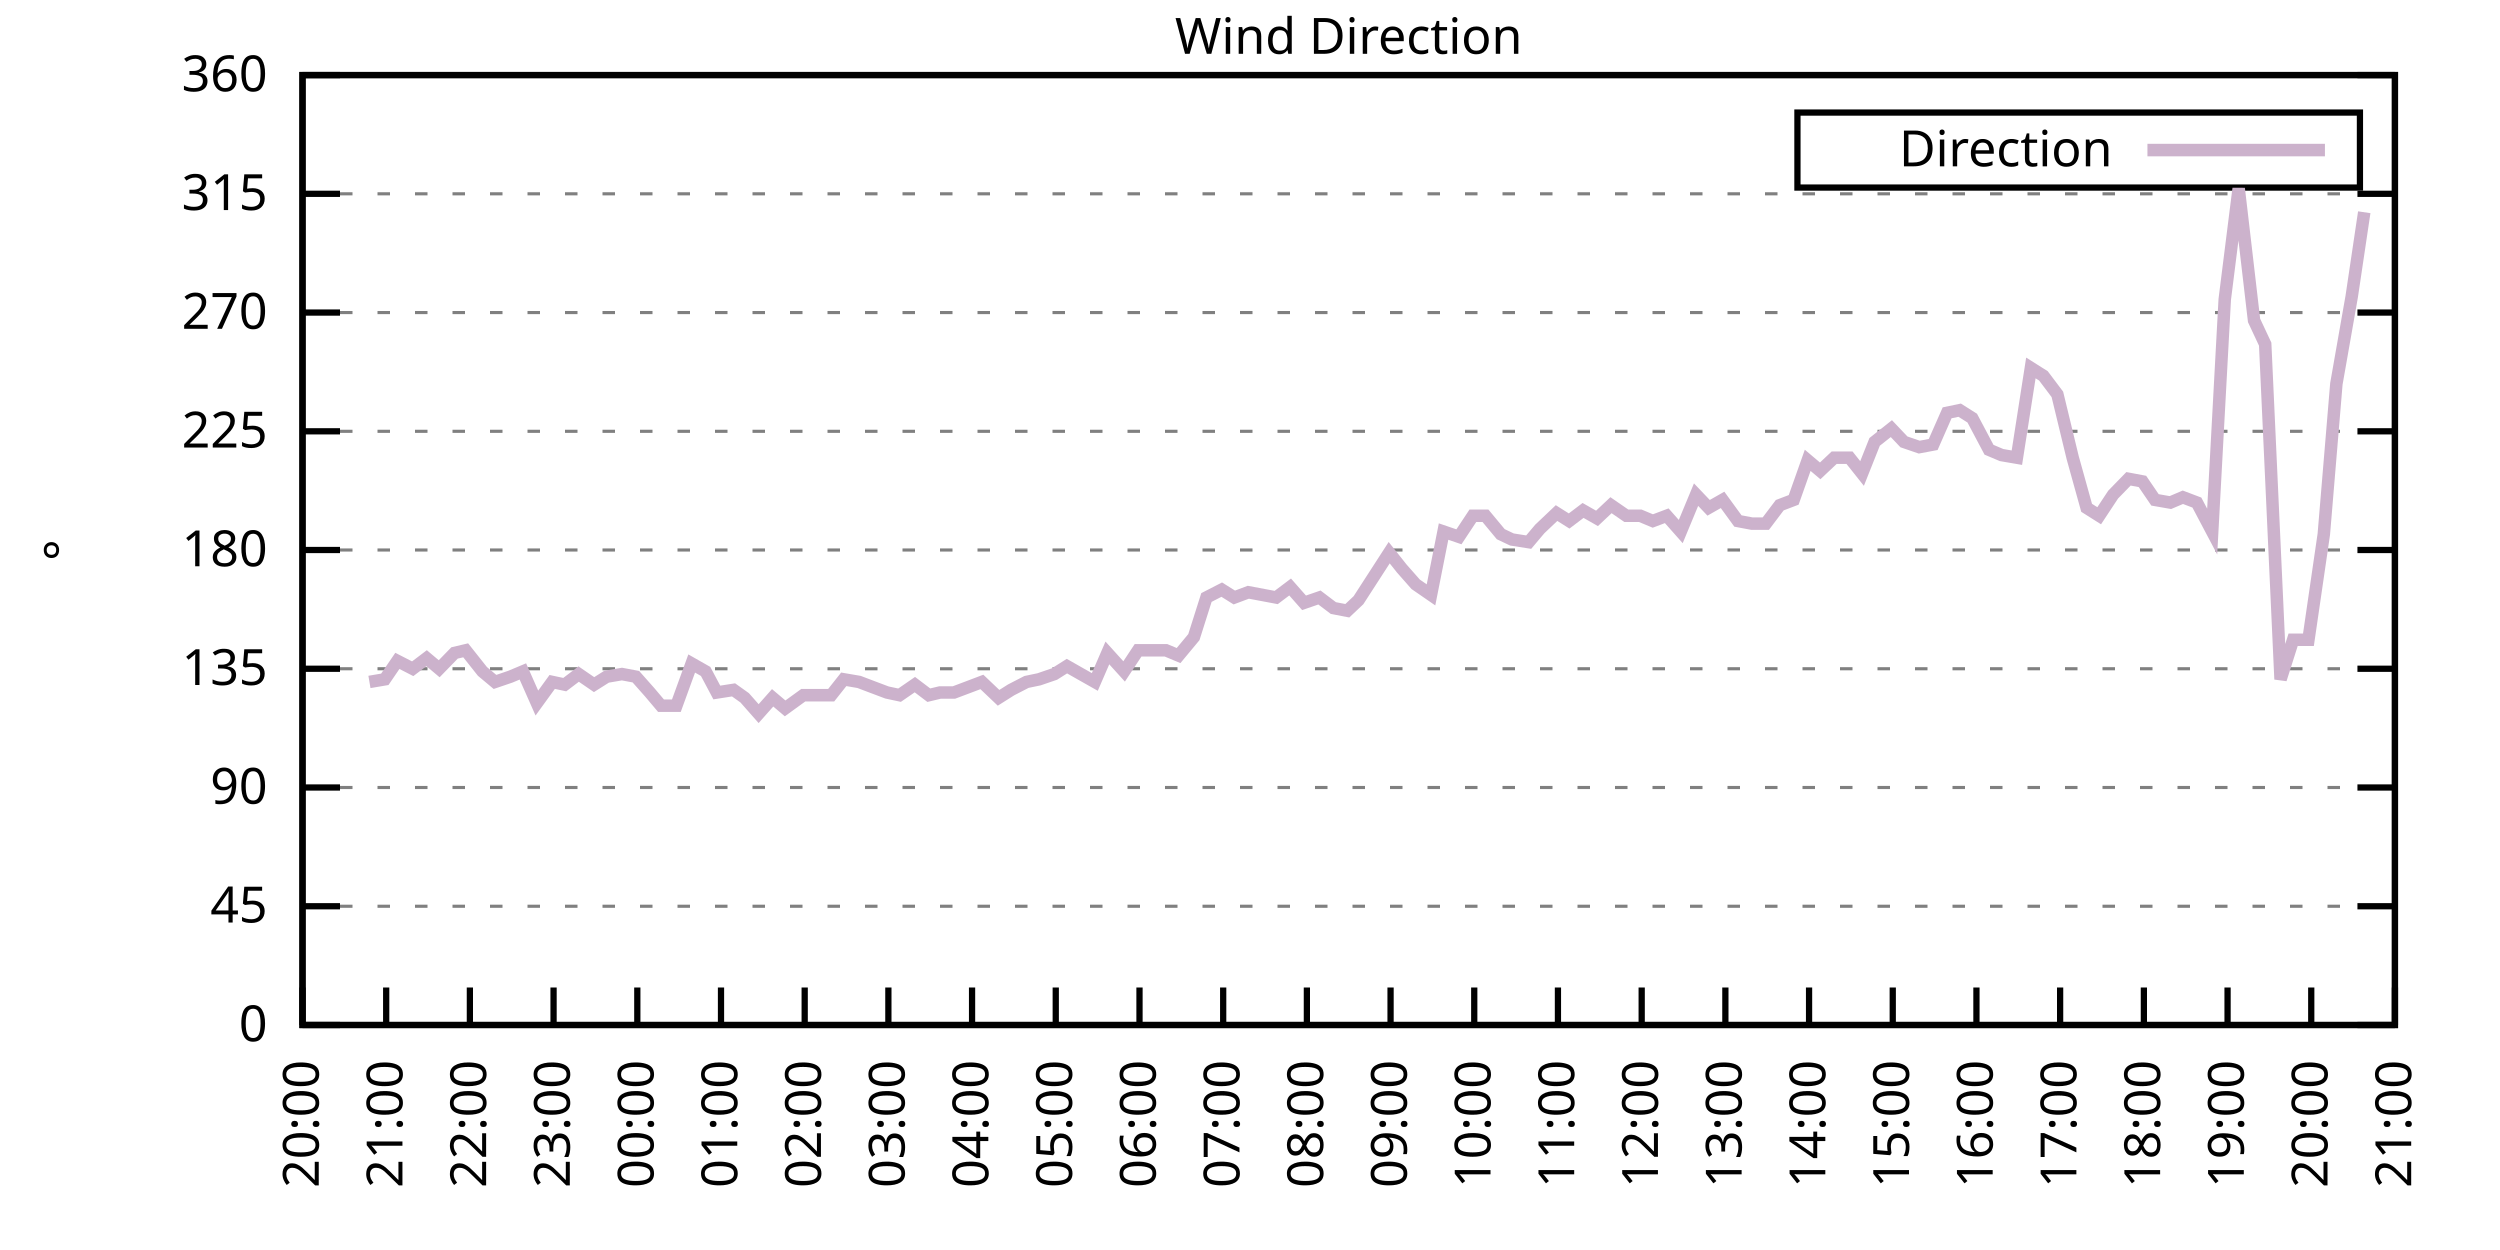
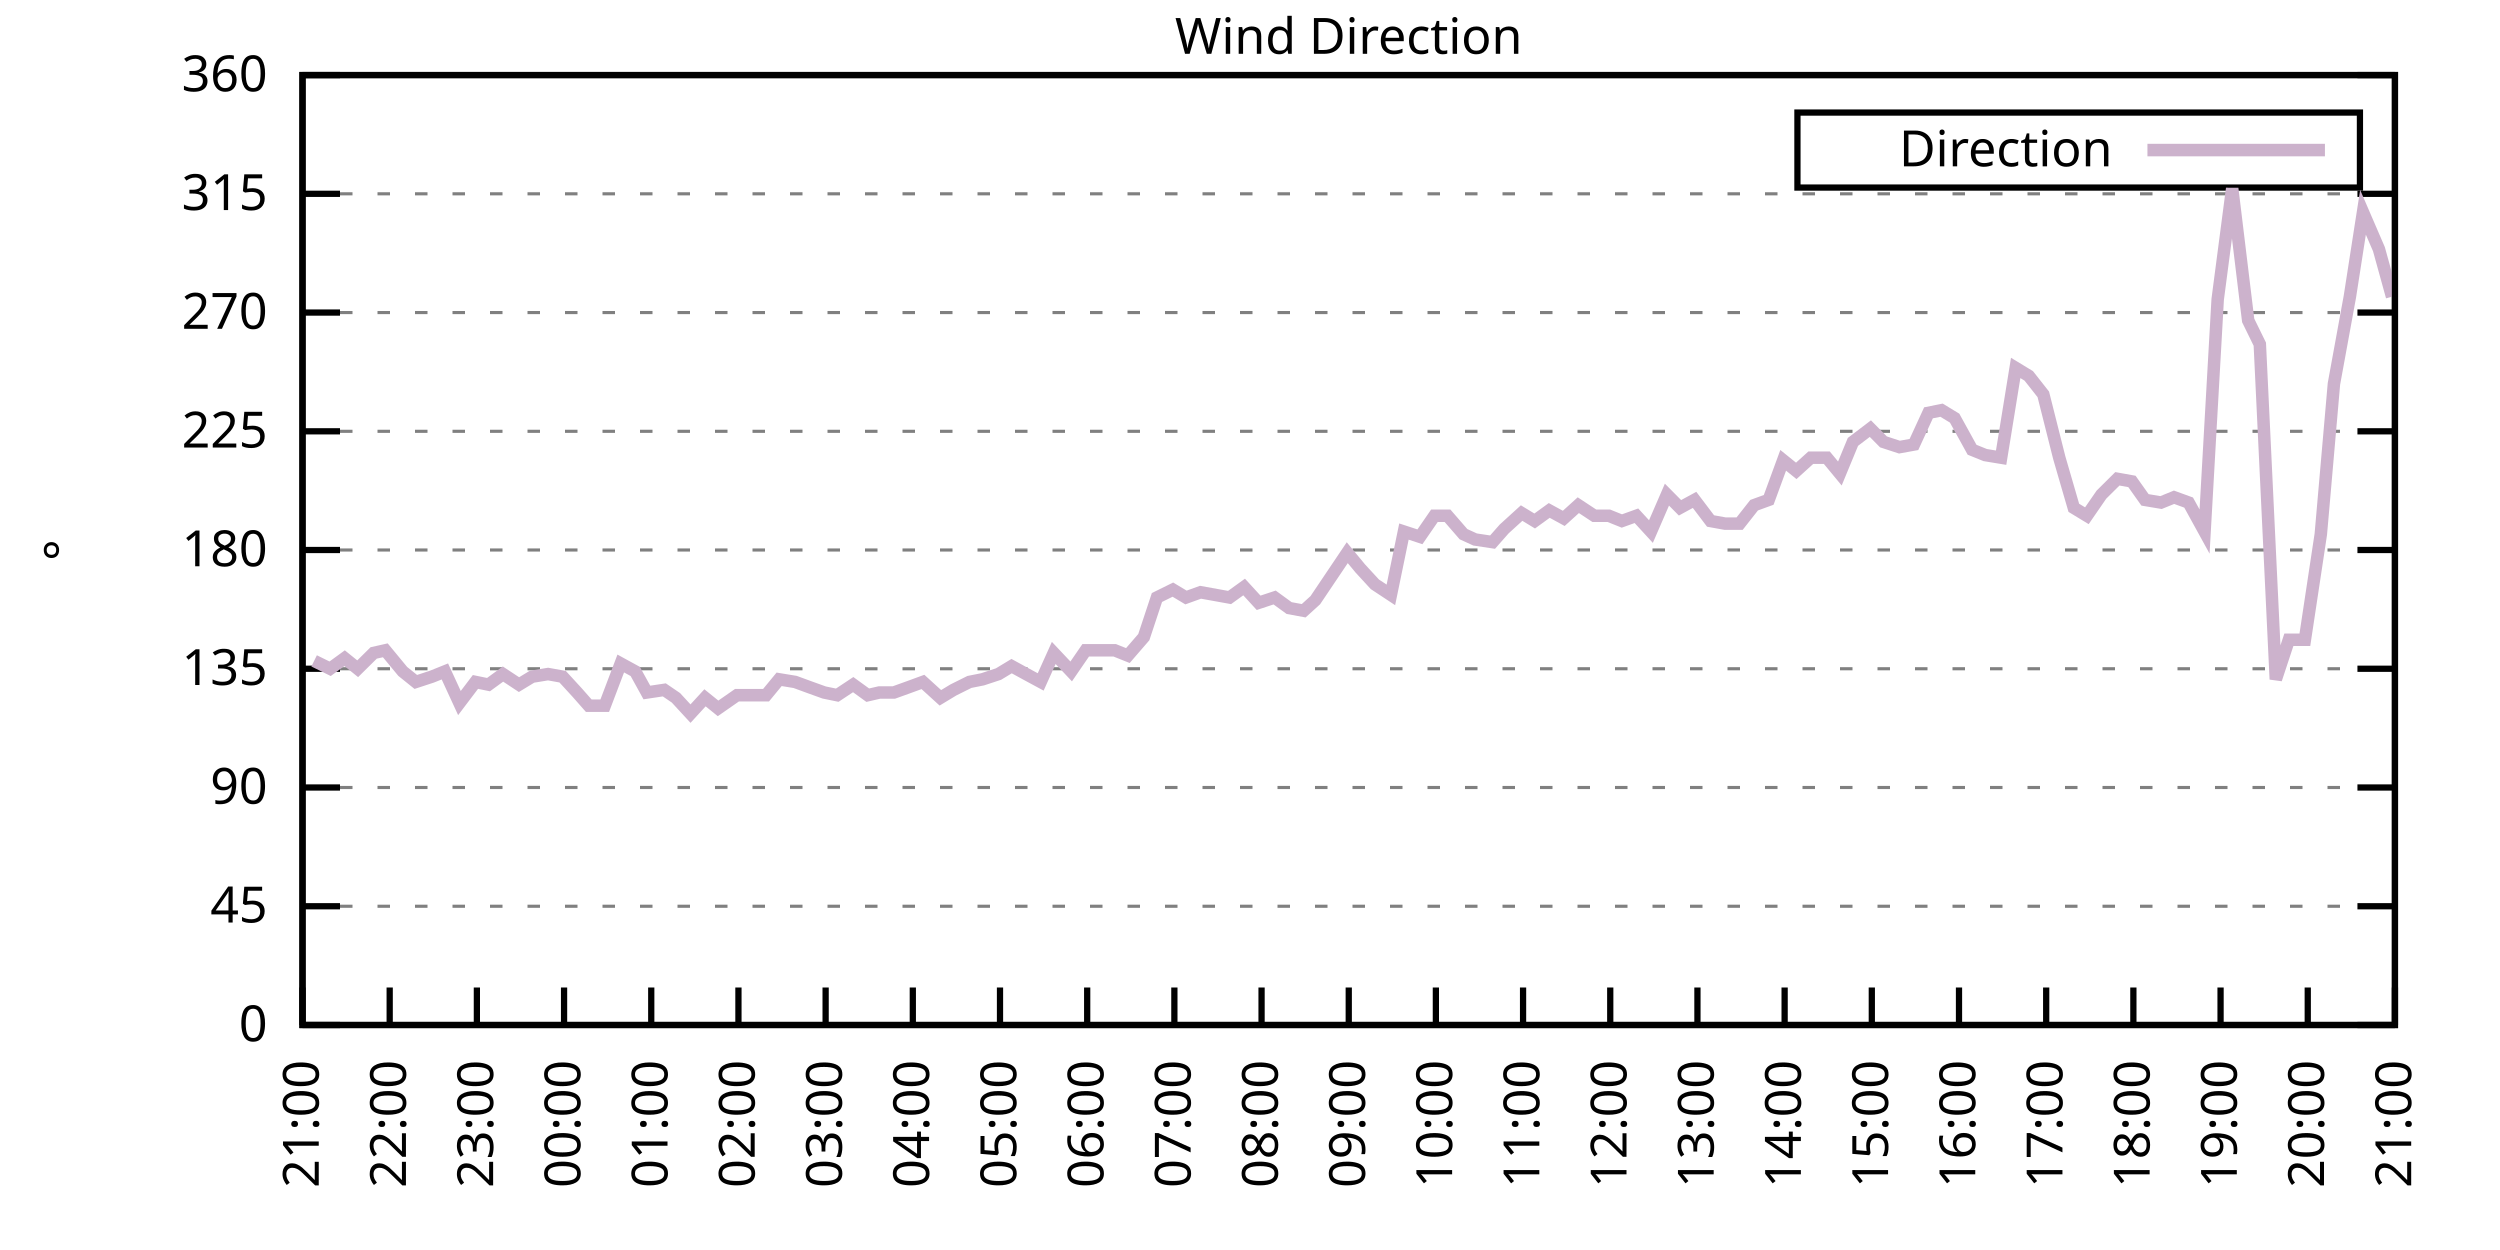
<svg xmlns="http://www.w3.org/2000/svg" xmlns:xlink="http://www.w3.org/1999/xlink" width="400" height="200" viewBox="0 0 400 200">
  <g id="gnuplot_canvas">
    <rect x="0" y="0" width="400" height="200" fill="none" />
    <defs>
      <circle id="gpDot" r="0.5" stroke-width="0.5" stroke="currentColor" />
      <path id="gpPt0" stroke-width="0.333" stroke="currentColor" d="M-1,0 h2 M0,-1 v2" />
      <path id="gpPt1" stroke-width="0.333" stroke="currentColor" d="M-1,-1 L1,1 M1,-1 L-1,1" />
      <path id="gpPt2" stroke-width="0.333" stroke="currentColor" d="M-1,0 L1,0 M0,-1 L0,1 M-1,-1 L1,1 M-1,1 L1,-1" />
      <rect id="gpPt3" stroke-width="0.333" stroke="currentColor" x="-1" y="-1" width="2" height="2" />
      <rect id="gpPt4" stroke-width="0.333" stroke="currentColor" fill="currentColor" x="-1" y="-1" width="2" height="2" />
      <circle id="gpPt5" stroke-width="0.333" stroke="currentColor" cx="0" cy="0" r="1" />
      <use xlink:href="#gpPt5" id="gpPt6" fill="currentColor" stroke="none" />
      <path id="gpPt7" stroke-width="0.333" stroke="currentColor" d="M0,-1.33 L-1.33,0.67 L1.33,0.67 z" />
      <use xlink:href="#gpPt7" id="gpPt8" fill="currentColor" stroke="none" />
      <use xlink:href="#gpPt7" id="gpPt9" stroke="currentColor" transform="rotate(180)" />
      <use xlink:href="#gpPt9" id="gpPt10" fill="currentColor" stroke="none" />
      <use xlink:href="#gpPt3" id="gpPt11" stroke="currentColor" transform="rotate(45)" />
      <use xlink:href="#gpPt11" id="gpPt12" fill="currentColor" stroke="none" />
      <path id="gpPt13" stroke-width="0.333" stroke="currentColor" d="M0,1.330 L1.265,0.411 L0.782,-1.067 L-0.782,-1.076 L-1.265,0.411 z" />
      <use xlink:href="#gpPt13" id="gpPt14" fill="currentColor" stroke="none" />
      <filter id="textbox" filterUnits="objectBoundingBox" x="0" y="0" height="1" width="1">
        <feFlood flood-color="white" flood-opacity="1" result="bgnd" />
        <feComposite in="SourceGraphic" in2="bgnd" operator="atop" />
      </filter>
      <filter id="greybox" filterUnits="objectBoundingBox" x="0" y="0" height="1" width="1">
        <feFlood flood-color="lightgrey" flood-opacity="1" result="grey" />
        <feComposite in="SourceGraphic" in2="grey" operator="atop" />
      </filter>
    </defs>
    <g fill="none" color="white" stroke="currentColor" stroke-width="1.00" stroke-linecap="butt" stroke-linejoin="miter">
</g>
    <g fill="none" color="black" stroke="currentColor" stroke-width="1.00" stroke-linecap="butt" stroke-linejoin="miter">
      <g stroke="none" shape-rendering="crispEdges">
        <polygon fill="rgb(255, 255, 255)" points="48.40,164.00 383.18,164.00 383.18,12.02 48.40,12.02 " />
      </g>
    </g>
    <g fill="none" color="black" stroke="currentColor" stroke-width="1.00" stroke-linecap="butt" stroke-linejoin="miter">
</g>
    <g fill="none" color="black" stroke="black" stroke-width="0.50" stroke-linecap="butt" stroke-linejoin="miter">
</g>
    <g fill="none" color="gray" stroke="currentColor" stroke-width="0.50" stroke-linecap="butt" stroke-linejoin="miter">
      <path stroke="gray" stroke-dasharray="2,4" class="gridline" d="M48.40,164.00 L383.19,164.00  " />
    </g>
    <g fill="none" color="gray" stroke="gray" stroke-width="1.00" stroke-linecap="butt" stroke-linejoin="miter">
</g>
    <g fill="none" color="black" stroke="currentColor" stroke-width="1.00" stroke-linecap="butt" stroke-linejoin="miter">
      <path stroke="black" d="M48.40,164.00 L54.40,164.00 M383.19,164.00 L377.19,164.00  " />
      <g transform="translate(42.80,166.60)" stroke="none" fill="black" font-family="Sans" font-size="8.00" text-anchor="end">
        <text>
          <tspan font-family="Sans"> 0</tspan>
        </text>
      </g>
    </g>
    <g fill="none" color="black" stroke="currentColor" stroke-width="1.00" stroke-linecap="butt" stroke-linejoin="miter">
</g>
    <g fill="none" color="black" stroke="black" stroke-width="0.50" stroke-linecap="butt" stroke-linejoin="miter">
</g>
    <g fill="none" color="gray" stroke="currentColor" stroke-width="0.50" stroke-linecap="butt" stroke-linejoin="miter">
      <path stroke="gray" stroke-dasharray="2,4" class="gridline" d="M48.40,145.00 L383.19,145.00  " />
    </g>
    <g fill="none" color="gray" stroke="gray" stroke-width="1.00" stroke-linecap="butt" stroke-linejoin="miter">
</g>
    <g fill="none" color="black" stroke="currentColor" stroke-width="1.00" stroke-linecap="butt" stroke-linejoin="miter">
      <path stroke="black" d="M48.40,145.00 L54.40,145.00 M383.19,145.00 L377.19,145.00  " />
      <g transform="translate(42.80,147.60)" stroke="none" fill="black" font-family="Sans" font-size="8.00" text-anchor="end">
        <text>
          <tspan font-family="Sans"> 45</tspan>
        </text>
      </g>
    </g>
    <g fill="none" color="black" stroke="currentColor" stroke-width="1.00" stroke-linecap="butt" stroke-linejoin="miter">
</g>
    <g fill="none" color="black" stroke="black" stroke-width="0.50" stroke-linecap="butt" stroke-linejoin="miter">
</g>
    <g fill="none" color="gray" stroke="currentColor" stroke-width="0.50" stroke-linecap="butt" stroke-linejoin="miter">
      <path stroke="gray" stroke-dasharray="2,4" class="gridline" d="M48.40,126.00 L383.19,126.00  " />
    </g>
    <g fill="none" color="gray" stroke="gray" stroke-width="1.00" stroke-linecap="butt" stroke-linejoin="miter">
</g>
    <g fill="none" color="black" stroke="currentColor" stroke-width="1.00" stroke-linecap="butt" stroke-linejoin="miter">
      <path stroke="black" d="M48.40,126.00 L54.40,126.00 M383.19,126.00 L377.19,126.00  " />
      <g transform="translate(42.80,128.60)" stroke="none" fill="black" font-family="Sans" font-size="8.00" text-anchor="end">
        <text>
          <tspan font-family="Sans"> 90</tspan>
        </text>
      </g>
    </g>
    <g fill="none" color="black" stroke="currentColor" stroke-width="1.00" stroke-linecap="butt" stroke-linejoin="miter">
</g>
    <g fill="none" color="black" stroke="black" stroke-width="0.50" stroke-linecap="butt" stroke-linejoin="miter">
</g>
    <g fill="none" color="gray" stroke="currentColor" stroke-width="0.50" stroke-linecap="butt" stroke-linejoin="miter">
      <path stroke="gray" stroke-dasharray="2,4" class="gridline" d="M48.40,107.00 L383.19,107.00  " />
    </g>
    <g fill="none" color="gray" stroke="gray" stroke-width="1.00" stroke-linecap="butt" stroke-linejoin="miter">
</g>
    <g fill="none" color="black" stroke="currentColor" stroke-width="1.00" stroke-linecap="butt" stroke-linejoin="miter">
      <path stroke="black" d="M48.40,107.00 L54.40,107.00 M383.19,107.00 L377.19,107.00  " />
      <g transform="translate(42.80,109.60)" stroke="none" fill="black" font-family="Sans" font-size="8.00" text-anchor="end">
        <text>
          <tspan font-family="Sans"> 135</tspan>
        </text>
      </g>
    </g>
    <g fill="none" color="black" stroke="currentColor" stroke-width="1.00" stroke-linecap="butt" stroke-linejoin="miter">
</g>
    <g fill="none" color="black" stroke="black" stroke-width="0.50" stroke-linecap="butt" stroke-linejoin="miter">
</g>
    <g fill="none" color="gray" stroke="currentColor" stroke-width="0.50" stroke-linecap="butt" stroke-linejoin="miter">
      <path stroke="gray" stroke-dasharray="2,4" class="gridline" d="M48.40,88.00 L383.19,88.00  " />
    </g>
    <g fill="none" color="gray" stroke="gray" stroke-width="1.00" stroke-linecap="butt" stroke-linejoin="miter">
</g>
    <g fill="none" color="black" stroke="currentColor" stroke-width="1.00" stroke-linecap="butt" stroke-linejoin="miter">
      <path stroke="black" d="M48.40,88.00 L54.40,88.00 M383.19,88.00 L377.19,88.00  " />
      <g transform="translate(42.80,90.60)" stroke="none" fill="black" font-family="Sans" font-size="8.00" text-anchor="end">
        <text>
          <tspan font-family="Sans"> 180</tspan>
        </text>
      </g>
    </g>
    <g fill="none" color="black" stroke="currentColor" stroke-width="1.00" stroke-linecap="butt" stroke-linejoin="miter">
</g>
    <g fill="none" color="black" stroke="black" stroke-width="0.50" stroke-linecap="butt" stroke-linejoin="miter">
</g>
    <g fill="none" color="gray" stroke="currentColor" stroke-width="0.50" stroke-linecap="butt" stroke-linejoin="miter">
      <path stroke="gray" stroke-dasharray="2,4" class="gridline" d="M48.40,69.01 L383.19,69.01  " />
    </g>
    <g fill="none" color="gray" stroke="gray" stroke-width="1.00" stroke-linecap="butt" stroke-linejoin="miter">
</g>
    <g fill="none" color="black" stroke="currentColor" stroke-width="1.00" stroke-linecap="butt" stroke-linejoin="miter">
      <path stroke="black" d="M48.40,69.01 L54.40,69.01 M383.19,69.01 L377.19,69.01  " />
      <g transform="translate(42.80,71.61)" stroke="none" fill="black" font-family="Sans" font-size="8.00" text-anchor="end">
        <text>
          <tspan font-family="Sans"> 225</tspan>
        </text>
      </g>
    </g>
    <g fill="none" color="black" stroke="currentColor" stroke-width="1.00" stroke-linecap="butt" stroke-linejoin="miter">
</g>
    <g fill="none" color="black" stroke="black" stroke-width="0.50" stroke-linecap="butt" stroke-linejoin="miter">
</g>
    <g fill="none" color="gray" stroke="currentColor" stroke-width="0.50" stroke-linecap="butt" stroke-linejoin="miter">
      <path stroke="gray" stroke-dasharray="2,4" class="gridline" d="M48.40,50.01 L383.19,50.01  " />
    </g>
    <g fill="none" color="gray" stroke="gray" stroke-width="1.00" stroke-linecap="butt" stroke-linejoin="miter">
</g>
    <g fill="none" color="black" stroke="currentColor" stroke-width="1.00" stroke-linecap="butt" stroke-linejoin="miter">
      <path stroke="black" d="M48.40,50.01 L54.40,50.01 M383.19,50.01 L377.19,50.01  " />
      <g transform="translate(42.80,52.61)" stroke="none" fill="black" font-family="Sans" font-size="8.00" text-anchor="end">
        <text>
          <tspan font-family="Sans"> 270</tspan>
        </text>
      </g>
    </g>
    <g fill="none" color="black" stroke="currentColor" stroke-width="1.00" stroke-linecap="butt" stroke-linejoin="miter">
</g>
    <g fill="none" color="black" stroke="black" stroke-width="0.50" stroke-linecap="butt" stroke-linejoin="miter">
</g>
    <g fill="none" color="gray" stroke="currentColor" stroke-width="0.50" stroke-linecap="butt" stroke-linejoin="miter">
      <path stroke="gray" stroke-dasharray="2,4" class="gridline" d="M48.40,31.01 L383.19,31.01  " />
    </g>
    <g fill="none" color="gray" stroke="gray" stroke-width="1.00" stroke-linecap="butt" stroke-linejoin="miter">
</g>
    <g fill="none" color="black" stroke="currentColor" stroke-width="1.00" stroke-linecap="butt" stroke-linejoin="miter">
      <path stroke="black" d="M48.40,31.01 L54.40,31.01 M383.19,31.01 L377.19,31.01  " />
      <g transform="translate(42.80,33.61)" stroke="none" fill="black" font-family="Sans" font-size="8.00" text-anchor="end">
        <text>
          <tspan font-family="Sans"> 315</tspan>
        </text>
      </g>
    </g>
    <g fill="none" color="black" stroke="currentColor" stroke-width="1.00" stroke-linecap="butt" stroke-linejoin="miter">
</g>
    <g fill="none" color="black" stroke="black" stroke-width="0.50" stroke-linecap="butt" stroke-linejoin="miter">
</g>
    <g fill="none" color="gray" stroke="currentColor" stroke-width="0.50" stroke-linecap="butt" stroke-linejoin="miter">
      <path stroke="gray" stroke-dasharray="2,4" class="gridline" d="M48.40,12.01 L383.19,12.01  " />
    </g>
    <g fill="none" color="gray" stroke="gray" stroke-width="1.00" stroke-linecap="butt" stroke-linejoin="miter">
</g>
    <g fill="none" color="black" stroke="currentColor" stroke-width="1.00" stroke-linecap="butt" stroke-linejoin="miter">
      <path stroke="black" d="M48.40,12.01 L54.40,12.01 M383.19,12.01 L377.19,12.01  " />
      <g transform="translate(42.80,14.61)" stroke="none" fill="black" font-family="Sans" font-size="8.00" text-anchor="end">
        <text>
          <tspan font-family="Sans"> 360</tspan>
        </text>
      </g>
    </g>
    <g fill="none" color="black" stroke="currentColor" stroke-width="1.00" stroke-linecap="butt" stroke-linejoin="miter">
      <path stroke="black" d="M48.40,164.00 L48.40,158.00  " />
      <g transform="translate(51.00,169.60) rotate(270.00)" stroke="none" fill="black" font-family="Sans" font-size="8.00" text-anchor="end">
        <text>
-           <tspan font-family="Sans">20:00</tspan>
-         </text>
-       </g>
-     </g>
-     <g fill="none" color="black" stroke="currentColor" stroke-width="1.00" stroke-linecap="butt" stroke-linejoin="miter">
-       <path stroke="black" d="M61.79,164.00 L61.79,158.00  " />
-       <g transform="translate(64.39,169.60) rotate(270.00)" stroke="none" fill="black" font-family="Sans" font-size="8.00" text-anchor="end">
-         <text>
          <tspan font-family="Sans">21:00</tspan>
        </text>
      </g>
    </g>
    <g fill="none" color="black" stroke="currentColor" stroke-width="1.00" stroke-linecap="butt" stroke-linejoin="miter">
-       <path stroke="black" d="M75.18,164.00 L75.18,158.00  " />
-       <g transform="translate(77.78,169.60) rotate(270.00)" stroke="none" fill="black" font-family="Sans" font-size="8.00" text-anchor="end">
+       <path stroke="black" d="M62.35,164.00 L62.35,158.00  " />
+       <g transform="translate(64.95,169.60) rotate(270.00)" stroke="none" fill="black" font-family="Sans" font-size="8.00" text-anchor="end">
        <text>
          <tspan font-family="Sans">22:00</tspan>
        </text>
      </g>
    </g>
    <g fill="none" color="black" stroke="currentColor" stroke-width="1.00" stroke-linecap="butt" stroke-linejoin="miter">
-       <path stroke="black" d="M88.57,164.00 L88.57,158.00  " />
-       <g transform="translate(91.17,169.60) rotate(270.00)" stroke="none" fill="black" font-family="Sans" font-size="8.00" text-anchor="end">
+       <path stroke="black" d="M76.30,164.00 L76.30,158.00  " />
+       <g transform="translate(78.90,169.60) rotate(270.00)" stroke="none" fill="black" font-family="Sans" font-size="8.00" text-anchor="end">
        <text>
          <tspan font-family="Sans">23:00</tspan>
        </text>
      </g>
    </g>
    <g fill="none" color="black" stroke="currentColor" stroke-width="1.00" stroke-linecap="butt" stroke-linejoin="miter">
-       <path stroke="black" d="M101.97,164.00 L101.97,158.00  " />
-       <g transform="translate(104.57,169.60) rotate(270.00)" stroke="none" fill="black" font-family="Sans" font-size="8.00" text-anchor="end">
+       <path stroke="black" d="M90.25,164.00 L90.25,158.00  " />
+       <g transform="translate(92.85,169.60) rotate(270.00)" stroke="none" fill="black" font-family="Sans" font-size="8.00" text-anchor="end">
        <text>
          <tspan font-family="Sans">00:00</tspan>
        </text>
      </g>
    </g>
    <g fill="none" color="black" stroke="currentColor" stroke-width="1.00" stroke-linecap="butt" stroke-linejoin="miter">
-       <path stroke="black" d="M115.36,164.00 L115.36,158.00  " />
-       <g transform="translate(117.96,169.60) rotate(270.00)" stroke="none" fill="black" font-family="Sans" font-size="8.00" text-anchor="end">
+       <path stroke="black" d="M104.20,164.00 L104.20,158.00  " />
+       <g transform="translate(106.80,169.60) rotate(270.00)" stroke="none" fill="black" font-family="Sans" font-size="8.00" text-anchor="end">
        <text>
          <tspan font-family="Sans">01:00</tspan>
        </text>
      </g>
    </g>
    <g fill="none" color="black" stroke="currentColor" stroke-width="1.00" stroke-linecap="butt" stroke-linejoin="miter">
-       <path stroke="black" d="M128.75,164.00 L128.75,158.00  " />
-       <g transform="translate(131.35,169.60) rotate(270.00)" stroke="none" fill="black" font-family="Sans" font-size="8.00" text-anchor="end">
+       <path stroke="black" d="M118.15,164.00 L118.15,158.00  " />
+       <g transform="translate(120.75,169.60) rotate(270.00)" stroke="none" fill="black" font-family="Sans" font-size="8.00" text-anchor="end">
        <text>
          <tspan font-family="Sans">02:00</tspan>
        </text>
      </g>
    </g>
    <g fill="none" color="black" stroke="currentColor" stroke-width="1.00" stroke-linecap="butt" stroke-linejoin="miter">
-       <path stroke="black" d="M142.14,164.00 L142.14,158.00  " />
-       <g transform="translate(144.74,169.60) rotate(270.00)" stroke="none" fill="black" font-family="Sans" font-size="8.00" text-anchor="end">
+       <path stroke="black" d="M132.10,164.00 L132.10,158.00  " />
+       <g transform="translate(134.70,169.60) rotate(270.00)" stroke="none" fill="black" font-family="Sans" font-size="8.00" text-anchor="end">
        <text>
          <tspan font-family="Sans">03:00</tspan>
        </text>
      </g>
    </g>
    <g fill="none" color="black" stroke="currentColor" stroke-width="1.00" stroke-linecap="butt" stroke-linejoin="miter">
-       <path stroke="black" d="M155.53,164.00 L155.53,158.00  " />
-       <g transform="translate(158.13,169.60) rotate(270.00)" stroke="none" fill="black" font-family="Sans" font-size="8.00" text-anchor="end">
+       <path stroke="black" d="M146.05,164.00 L146.05,158.00  " />
+       <g transform="translate(148.65,169.60) rotate(270.00)" stroke="none" fill="black" font-family="Sans" font-size="8.00" text-anchor="end">
        <text>
          <tspan font-family="Sans">04:00</tspan>
        </text>
      </g>
    </g>
    <g fill="none" color="black" stroke="currentColor" stroke-width="1.00" stroke-linecap="butt" stroke-linejoin="miter">
-       <path stroke="black" d="M168.92,164.00 L168.92,158.00  " />
-       <g transform="translate(171.52,169.60) rotate(270.00)" stroke="none" fill="black" font-family="Sans" font-size="8.00" text-anchor="end">
+       <path stroke="black" d="M160.00,164.00 L160.00,158.00  " />
+       <g transform="translate(162.60,169.60) rotate(270.00)" stroke="none" fill="black" font-family="Sans" font-size="8.00" text-anchor="end">
        <text>
          <tspan font-family="Sans">05:00</tspan>
        </text>
      </g>
    </g>
    <g fill="none" color="black" stroke="currentColor" stroke-width="1.00" stroke-linecap="butt" stroke-linejoin="miter">
-       <path stroke="black" d="M182.32,164.00 L182.32,158.00  " />
-       <g transform="translate(184.92,169.60) rotate(270.00)" stroke="none" fill="black" font-family="Sans" font-size="8.00" text-anchor="end">
+       <path stroke="black" d="M173.95,164.00 L173.95,158.00  " />
+       <g transform="translate(176.55,169.60) rotate(270.00)" stroke="none" fill="black" font-family="Sans" font-size="8.00" text-anchor="end">
        <text>
          <tspan font-family="Sans">06:00</tspan>
        </text>
      </g>
    </g>
    <g fill="none" color="black" stroke="currentColor" stroke-width="1.00" stroke-linecap="butt" stroke-linejoin="miter">
-       <path stroke="black" d="M195.71,164.00 L195.71,158.00  " />
-       <g transform="translate(198.31,169.60) rotate(270.00)" stroke="none" fill="black" font-family="Sans" font-size="8.00" text-anchor="end">
+       <path stroke="black" d="M187.90,164.00 L187.90,158.00  " />
+       <g transform="translate(190.50,169.60) rotate(270.00)" stroke="none" fill="black" font-family="Sans" font-size="8.00" text-anchor="end">
        <text>
          <tspan font-family="Sans">07:00</tspan>
        </text>
      </g>
    </g>
    <g fill="none" color="black" stroke="currentColor" stroke-width="1.00" stroke-linecap="butt" stroke-linejoin="miter">
-       <path stroke="black" d="M209.10,164.00 L209.10,158.00  " />
-       <g transform="translate(211.70,169.60) rotate(270.00)" stroke="none" fill="black" font-family="Sans" font-size="8.00" text-anchor="end">
+       <path stroke="black" d="M201.85,164.00 L201.85,158.00  " />
+       <g transform="translate(204.45,169.60) rotate(270.00)" stroke="none" fill="black" font-family="Sans" font-size="8.00" text-anchor="end">
        <text>
          <tspan font-family="Sans">08:00</tspan>
        </text>
      </g>
    </g>
    <g fill="none" color="black" stroke="currentColor" stroke-width="1.00" stroke-linecap="butt" stroke-linejoin="miter">
-       <path stroke="black" d="M222.49,164.00 L222.49,158.00  " />
-       <g transform="translate(225.09,169.60) rotate(270.00)" stroke="none" fill="black" font-family="Sans" font-size="8.00" text-anchor="end">
+       <path stroke="black" d="M215.80,164.00 L215.80,158.00  " />
+       <g transform="translate(218.40,169.60) rotate(270.00)" stroke="none" fill="black" font-family="Sans" font-size="8.00" text-anchor="end">
        <text>
          <tspan font-family="Sans">09:00</tspan>
        </text>
      </g>
    </g>
    <g fill="none" color="black" stroke="currentColor" stroke-width="1.00" stroke-linecap="butt" stroke-linejoin="miter">
-       <path stroke="black" d="M235.88,164.00 L235.88,158.00  " />
-       <g transform="translate(238.48,169.60) rotate(270.00)" stroke="none" fill="black" font-family="Sans" font-size="8.00" text-anchor="end">
+       <path stroke="black" d="M229.74,164.00 L229.74,158.00  " />
+       <g transform="translate(232.34,169.60) rotate(270.00)" stroke="none" fill="black" font-family="Sans" font-size="8.00" text-anchor="end">
        <text>
          <tspan font-family="Sans">10:00</tspan>
        </text>
      </g>
    </g>
    <g fill="none" color="black" stroke="currentColor" stroke-width="1.00" stroke-linecap="butt" stroke-linejoin="miter">
-       <path stroke="black" d="M249.27,164.00 L249.27,158.00  " />
-       <g transform="translate(251.87,169.60) rotate(270.00)" stroke="none" fill="black" font-family="Sans" font-size="8.00" text-anchor="end">
+       <path stroke="black" d="M243.69,164.00 L243.69,158.00  " />
+       <g transform="translate(246.29,169.60) rotate(270.00)" stroke="none" fill="black" font-family="Sans" font-size="8.00" text-anchor="end">
        <text>
          <tspan font-family="Sans">11:00</tspan>
        </text>
      </g>
    </g>
    <g fill="none" color="black" stroke="currentColor" stroke-width="1.00" stroke-linecap="butt" stroke-linejoin="miter">
-       <path stroke="black" d="M262.67,164.00 L262.67,158.00  " />
-       <g transform="translate(265.27,169.60) rotate(270.00)" stroke="none" fill="black" font-family="Sans" font-size="8.00" text-anchor="end">
+       <path stroke="black" d="M257.64,164.00 L257.64,158.00  " />
+       <g transform="translate(260.24,169.60) rotate(270.00)" stroke="none" fill="black" font-family="Sans" font-size="8.00" text-anchor="end">
        <text>
          <tspan font-family="Sans">12:00</tspan>
        </text>
      </g>
    </g>
    <g fill="none" color="black" stroke="currentColor" stroke-width="1.00" stroke-linecap="butt" stroke-linejoin="miter">
-       <path stroke="black" d="M276.06,164.00 L276.06,158.00  " />
-       <g transform="translate(278.66,169.60) rotate(270.00)" stroke="none" fill="black" font-family="Sans" font-size="8.00" text-anchor="end">
+       <path stroke="black" d="M271.59,164.00 L271.59,158.00  " />
+       <g transform="translate(274.19,169.60) rotate(270.00)" stroke="none" fill="black" font-family="Sans" font-size="8.00" text-anchor="end">
        <text>
          <tspan font-family="Sans">13:00</tspan>
        </text>
      </g>
    </g>
    <g fill="none" color="black" stroke="currentColor" stroke-width="1.00" stroke-linecap="butt" stroke-linejoin="miter">
-       <path stroke="black" d="M289.45,164.00 L289.45,158.00  " />
-       <g transform="translate(292.05,169.60) rotate(270.00)" stroke="none" fill="black" font-family="Sans" font-size="8.00" text-anchor="end">
+       <path stroke="black" d="M285.54,164.00 L285.54,158.00  " />
+       <g transform="translate(288.14,169.60) rotate(270.00)" stroke="none" fill="black" font-family="Sans" font-size="8.00" text-anchor="end">
        <text>
          <tspan font-family="Sans">14:00</tspan>
        </text>
      </g>
    </g>
    <g fill="none" color="black" stroke="currentColor" stroke-width="1.00" stroke-linecap="butt" stroke-linejoin="miter">
-       <path stroke="black" d="M302.84,164.00 L302.84,158.00  " />
-       <g transform="translate(305.44,169.60) rotate(270.00)" stroke="none" fill="black" font-family="Sans" font-size="8.00" text-anchor="end">
+       <path stroke="black" d="M299.49,164.00 L299.49,158.00  " />
+       <g transform="translate(302.09,169.60) rotate(270.00)" stroke="none" fill="black" font-family="Sans" font-size="8.00" text-anchor="end">
        <text>
          <tspan font-family="Sans">15:00</tspan>
        </text>
      </g>
    </g>
    <g fill="none" color="black" stroke="currentColor" stroke-width="1.00" stroke-linecap="butt" stroke-linejoin="miter">
-       <path stroke="black" d="M316.23,164.00 L316.23,158.00  " />
-       <g transform="translate(318.83,169.60) rotate(270.00)" stroke="none" fill="black" font-family="Sans" font-size="8.00" text-anchor="end">
+       <path stroke="black" d="M313.44,164.00 L313.44,158.00  " />
+       <g transform="translate(316.04,169.60) rotate(270.00)" stroke="none" fill="black" font-family="Sans" font-size="8.00" text-anchor="end">
        <text>
          <tspan font-family="Sans">16:00</tspan>
        </text>
      </g>
    </g>
    <g fill="none" color="black" stroke="currentColor" stroke-width="1.00" stroke-linecap="butt" stroke-linejoin="miter">
-       <path stroke="black" d="M329.62,164.00 L329.62,158.00  " />
-       <g transform="translate(332.22,169.60) rotate(270.00)" stroke="none" fill="black" font-family="Sans" font-size="8.00" text-anchor="end">
+       <path stroke="black" d="M327.39,164.00 L327.39,158.00  " />
+       <g transform="translate(329.99,169.60) rotate(270.00)" stroke="none" fill="black" font-family="Sans" font-size="8.00" text-anchor="end">
        <text>
          <tspan font-family="Sans">17:00</tspan>
        </text>
      </g>
    </g>
    <g fill="none" color="black" stroke="currentColor" stroke-width="1.00" stroke-linecap="butt" stroke-linejoin="miter">
-       <path stroke="black" d="M343.02,164.00 L343.02,158.00  " />
-       <g transform="translate(345.62,169.60) rotate(270.00)" stroke="none" fill="black" font-family="Sans" font-size="8.00" text-anchor="end">
+       <path stroke="black" d="M341.34,164.00 L341.34,158.00  " />
+       <g transform="translate(343.94,169.60) rotate(270.00)" stroke="none" fill="black" font-family="Sans" font-size="8.00" text-anchor="end">
        <text>
          <tspan font-family="Sans">18:00</tspan>
        </text>
      </g>
    </g>
    <g fill="none" color="black" stroke="currentColor" stroke-width="1.00" stroke-linecap="butt" stroke-linejoin="miter">
-       <path stroke="black" d="M356.41,164.00 L356.41,158.00  " />
-       <g transform="translate(359.01,169.60) rotate(270.00)" stroke="none" fill="black" font-family="Sans" font-size="8.00" text-anchor="end">
+       <path stroke="black" d="M355.29,164.00 L355.29,158.00  " />
+       <g transform="translate(357.89,169.60) rotate(270.00)" stroke="none" fill="black" font-family="Sans" font-size="8.00" text-anchor="end">
        <text>
          <tspan font-family="Sans">19:00</tspan>
        </text>
      </g>
    </g>
    <g fill="none" color="black" stroke="currentColor" stroke-width="1.00" stroke-linecap="butt" stroke-linejoin="miter">
-       <path stroke="black" d="M369.80,164.00 L369.80,158.00  " />
-       <g transform="translate(372.40,169.60) rotate(270.00)" stroke="none" fill="black" font-family="Sans" font-size="8.00" text-anchor="end">
+       <path stroke="black" d="M369.24,164.00 L369.24,158.00  " />
+       <g transform="translate(371.84,169.60) rotate(270.00)" stroke="none" fill="black" font-family="Sans" font-size="8.00" text-anchor="end">
        <text>
          <tspan font-family="Sans">20:00</tspan>
        </text>
      </g>
    </g>
    <g fill="none" color="black" stroke="currentColor" stroke-width="1.00" stroke-linecap="butt" stroke-linejoin="miter">
      <path stroke="black" d="M383.19,164.00 L383.19,158.00  " />
      <g transform="translate(385.79,169.60) rotate(270.00)" stroke="none" fill="black" font-family="Sans" font-size="8.00" text-anchor="end">
        <text>
          <tspan font-family="Sans">21:00</tspan>
        </text>
      </g>
    </g>
    <g fill="none" color="black" stroke="currentColor" stroke-width="1.00" stroke-linecap="butt" stroke-linejoin="miter">
</g>
    <g fill="none" color="black" stroke="currentColor" stroke-width="1.00" stroke-linecap="butt" stroke-linejoin="miter">
      <path stroke="black" d="M48.40,12.01 L48.40,164.00 L383.19,164.00 L383.19,12.01 L48.40,12.01 Z  " />
    </g>
    <g fill="none" color="black" stroke="currentColor" stroke-width="1.00" stroke-linecap="butt" stroke-linejoin="miter">
</g>
    <g fill="none" color="black" stroke="currentColor" stroke-width="1.00" stroke-linecap="butt" stroke-linejoin="miter">
      <path stroke="black" d="M287.59,30.01 L287.59,18.01 L377.59,18.01 L377.59,30.01 L287.59,30.01 Z  " />
    </g>
    <g id="Wind_direction_plot_1">
      <g fill="none" color="white" stroke="black" stroke-width="2.00" stroke-linecap="butt" stroke-linejoin="miter">
</g>
      <g fill="none" color="black" stroke="currentColor" stroke-width="2.00" stroke-linecap="butt" stroke-linejoin="miter">
        <g transform="translate(337.99,26.61)" stroke="none" fill="black" font-family="Sans" font-size="8.00" text-anchor="end">
          <text>
            <tspan font-family="Sans">Direction</tspan>
          </text>
        </g>
      </g>
      <g fill="none" color="black" stroke="currentColor" stroke-width="2.00" stroke-linecap="butt" stroke-linejoin="miter">
-         <path stroke="rgb(204, 178, 204)" d="M343.59,24.01 L371.99,24.01 M59.11,109.11 L61.57,108.69 L63.58,105.74 L66.03,107.00 L68.26,105.31 L70.27,107.00   L72.73,104.47 L74.51,104.05 L77.19,107.43 L79.20,109.11 L81.66,108.27 L83.66,107.43 L85.90,112.49 L88.35,109.11   L90.36,109.54 L92.59,107.85 L95.05,109.54 L97.06,108.27 L99.51,107.85 L101.74,108.27 L103.98,110.80 L105.76,112.91   L108.22,112.91 L110.67,106.16 L112.90,107.43 L114.69,110.80 L117.37,110.38 L119.15,111.65 L121.38,114.18 L123.62,111.65   L125.62,113.34 L128.53,111.23 L129.87,111.23 L132.99,111.23 L135.00,108.69 L137.45,109.11 L139.69,109.96 L141.92,110.80   L143.93,111.23 L146.38,109.54 L148.61,111.23 L150.40,110.80 L152.63,110.80 L154.86,109.96 L157.10,109.11 L159.77,111.65   L161.78,110.38 L164.24,109.11 L166.25,108.69 L168.70,107.85 L170.71,106.58 L172.94,107.85 L175.17,109.11 L177.18,104.47   L179.86,107.43 L182.09,104.05 L184.10,104.05 L186.56,104.05 L188.57,104.89 L191.02,101.94 L193.03,95.60 L195.48,94.34   L197.49,95.60 L199.73,94.76 L204.19,95.60 L206.42,93.92 L208.65,96.45 L211.11,95.60 L213.34,97.29 L215.57,97.72   L217.36,96.03 L222.27,88.43 L224.28,90.96 L226.51,93.49 L228.96,95.18 L230.97,85.05 L233.43,85.89 L235.66,82.52   L237.67,82.52 L240.12,85.47 L241.91,86.32 L244.59,86.74 L246.37,84.63 L249.05,82.09 L251.06,83.36 L253.29,81.67   L255.52,82.94 L257.76,80.83 L260.21,82.52 L262.44,82.52 L264.45,83.36 L266.68,82.52 L268.92,85.05 L271.37,79.14   L273.38,81.25 L275.61,79.98 L278.07,83.36 L280.30,83.78 L282.53,83.78 L284.76,80.83 L286.99,79.98 L289.23,73.65   L291.23,75.34 L293.47,73.23 L295.92,73.23 L297.93,75.76 L299.94,70.70 L302.62,68.58 L304.63,70.70 L307.08,71.54   L309.31,71.12 L311.54,66.05 L313.55,65.63 L315.56,66.90 L318.24,71.96 L320.25,72.81 L322.70,73.23 L324.94,58.87   L326.95,60.14 L329.18,63.10 L331.63,73.23 L333.86,81.25 L335.87,82.52 L338.10,79.14 L340.56,76.61 L342.79,77.03   L344.80,79.98 L347.26,80.41 L349.26,79.56 L351.50,80.41 L353.95,85.05 L355.96,47.90 L358.19,30.16 L360.65,51.27   L362.43,55.07 L364.89,108.69 L366.90,102.36 L369.35,102.36 L371.81,85.47 L373.82,61.41 L376.27,47.47 L378.28,33.96    " />
+         <path stroke="rgb(204, 178, 204)" d="M343.59,24.01 L371.99,24.01 M50.26,105.74 L52.82,107.00 L55.14,105.31 L57.23,107.00 L59.79,104.47 L61.65,104.05   L64.44,107.43 L66.53,109.11 L69.09,108.27 L71.18,107.43 L73.51,112.49 L76.07,109.11 L78.16,109.54 L80.48,107.85   L83.04,109.54 L85.13,108.27 L87.69,107.85 L90.02,108.27 L92.34,110.80 L94.20,112.91 L96.76,112.91 L99.32,106.16   L101.64,107.43 L103.50,110.80 L106.29,110.38 L108.15,111.65 L110.48,114.18 L112.80,111.65 L114.89,113.34 L117.92,111.23   L119.31,111.23 L122.57,111.23 L124.66,108.69 L127.22,109.11 L129.54,109.96 L131.87,110.80 L133.96,111.23 L136.51,109.54   L138.84,111.23 L140.70,110.80 L143.02,110.80 L145.35,109.96 L147.67,109.11 L150.46,111.65 L152.56,110.38 L155.11,109.11   L157.21,108.69 L159.76,107.85 L161.86,106.58 L164.18,107.85 L166.51,109.11 L168.60,104.47 L171.39,107.43 L173.71,104.05   L175.81,104.05 L178.36,104.05 L180.46,104.89 L183.01,101.94 L185.11,95.60 L187.66,94.34 L189.76,95.60 L192.08,94.76   L196.73,95.60 L199.06,93.92 L201.38,96.45 L203.94,95.60 L206.26,97.29 L208.59,97.72 L210.45,96.03 L215.56,88.43   L217.65,90.96 L219.98,93.49 L222.54,95.18 L224.63,85.05 L227.19,85.89 L229.51,82.52 L231.60,82.52 L234.16,85.47   L236.02,86.32 L238.81,86.74 L240.67,84.63 L243.46,82.09 L245.55,83.36 L247.88,81.67 L250.20,82.94 L252.53,80.83   L255.09,82.52 L257.41,82.52 L259.50,83.36 L261.83,82.52 L264.15,85.05 L266.71,79.14 L268.80,81.25 L271.13,79.98   L273.69,83.36 L276.01,83.78 L278.34,83.78 L280.66,80.83 L282.99,79.98 L285.31,73.65 L287.40,75.34 L289.73,73.23   L292.29,73.23 L294.38,75.76 L296.47,70.70 L299.26,68.58 L301.35,70.70 L303.91,71.54 L306.23,71.12 L308.56,66.05   L310.65,65.63 L312.74,66.90 L315.53,71.96 L317.63,72.81 L320.18,73.23 L322.51,58.87 L324.60,60.14 L326.93,63.10   L329.48,73.23 L331.81,81.25 L333.90,82.52 L336.23,79.14 L338.78,76.61 L341.11,77.03 L343.20,79.98 L345.76,80.41   L347.85,79.56 L350.18,80.41 L352.73,85.05 L354.83,47.90 L357.15,30.16 L359.71,51.27 L361.57,55.07 L364.13,108.69   L366.22,102.36 L368.78,102.36 L371.33,85.47 L373.43,61.41 L375.98,47.47 L378.08,33.96 L380.63,39.87 L382.73,47.47    " />
      </g>
    </g>
    <g fill="none" color="black" stroke="currentColor" stroke-width="2.00" stroke-linecap="butt" stroke-linejoin="miter">
</g>
    <g fill="none" color="black" stroke="black" stroke-width="1.00" stroke-linecap="butt" stroke-linejoin="miter">
</g>
    <g fill="none" color="black" stroke="currentColor" stroke-width="1.00" stroke-linecap="butt" stroke-linejoin="miter">
      <path stroke="black" d="M48.40,12.01 L48.40,164.00 L383.19,164.00 L383.19,12.01 L48.40,12.01 Z  " />
      <g transform="translate(12.80,88.01) rotate(270.00)" stroke="none" fill="black" font-family="Sans" font-size="8.00" text-anchor="middle">
        <text>
          <tspan font-family="Sans">°</tspan>
        </text>
      </g>
    </g>
    <g fill="none" color="black" stroke="currentColor" stroke-width="1.00" stroke-linecap="butt" stroke-linejoin="miter">
</g>
    <g fill="none" color="black" stroke="currentColor" stroke-width="1.00" stroke-linecap="butt" stroke-linejoin="miter">
      <g transform="translate(215.79,8.61)" stroke="none" fill="black" font-family="Sans" font-size="8.00" text-anchor="middle">
        <text>
          <tspan font-family="Sans">Wind Direction</tspan>
        </text>
      </g>
    </g>
    <g fill="none" color="black" stroke="currentColor" stroke-width="1.00" stroke-linecap="butt" stroke-linejoin="miter">
</g>
  </g>
</svg>
